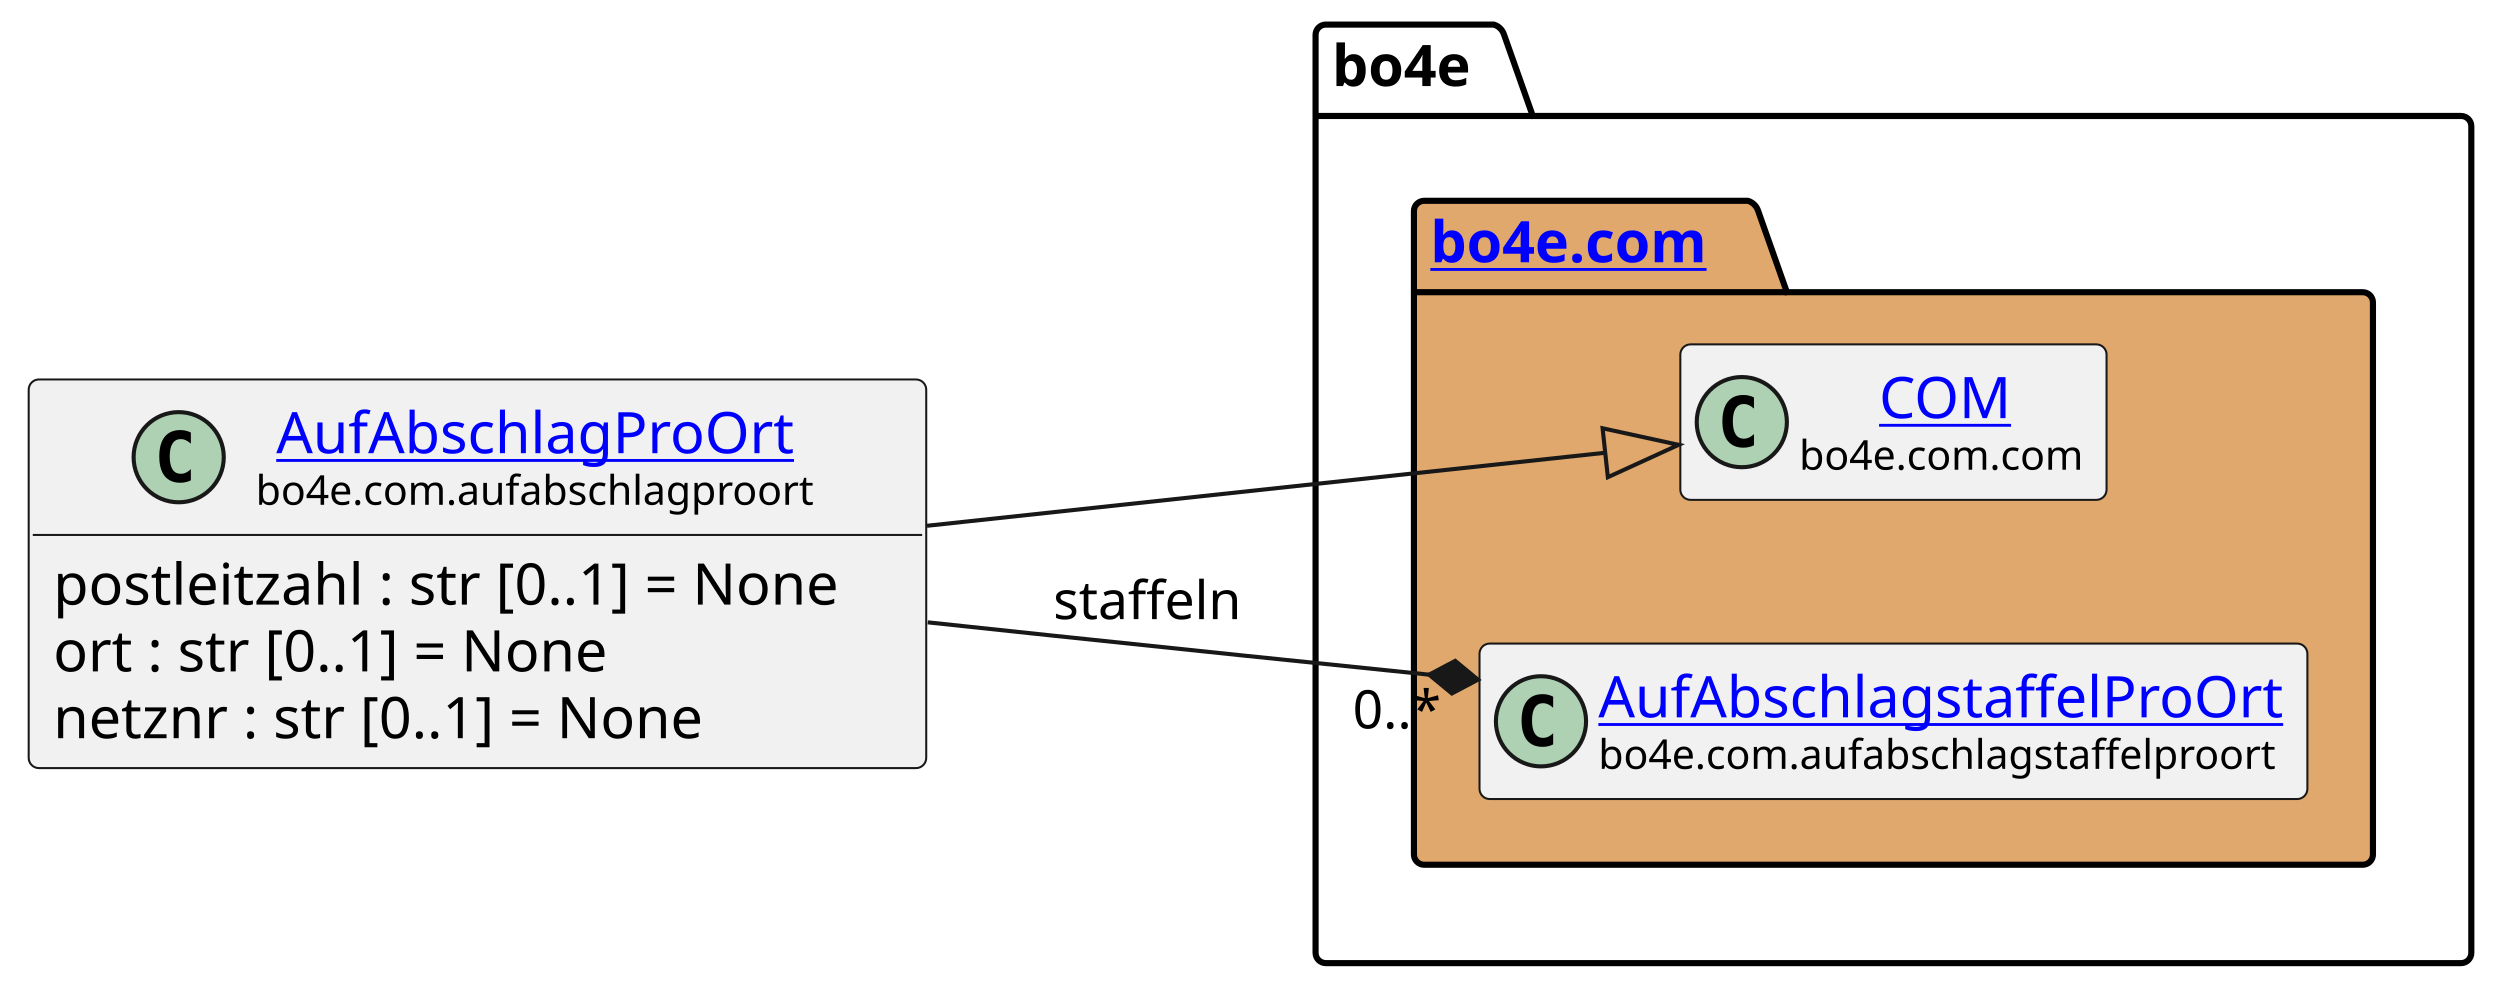
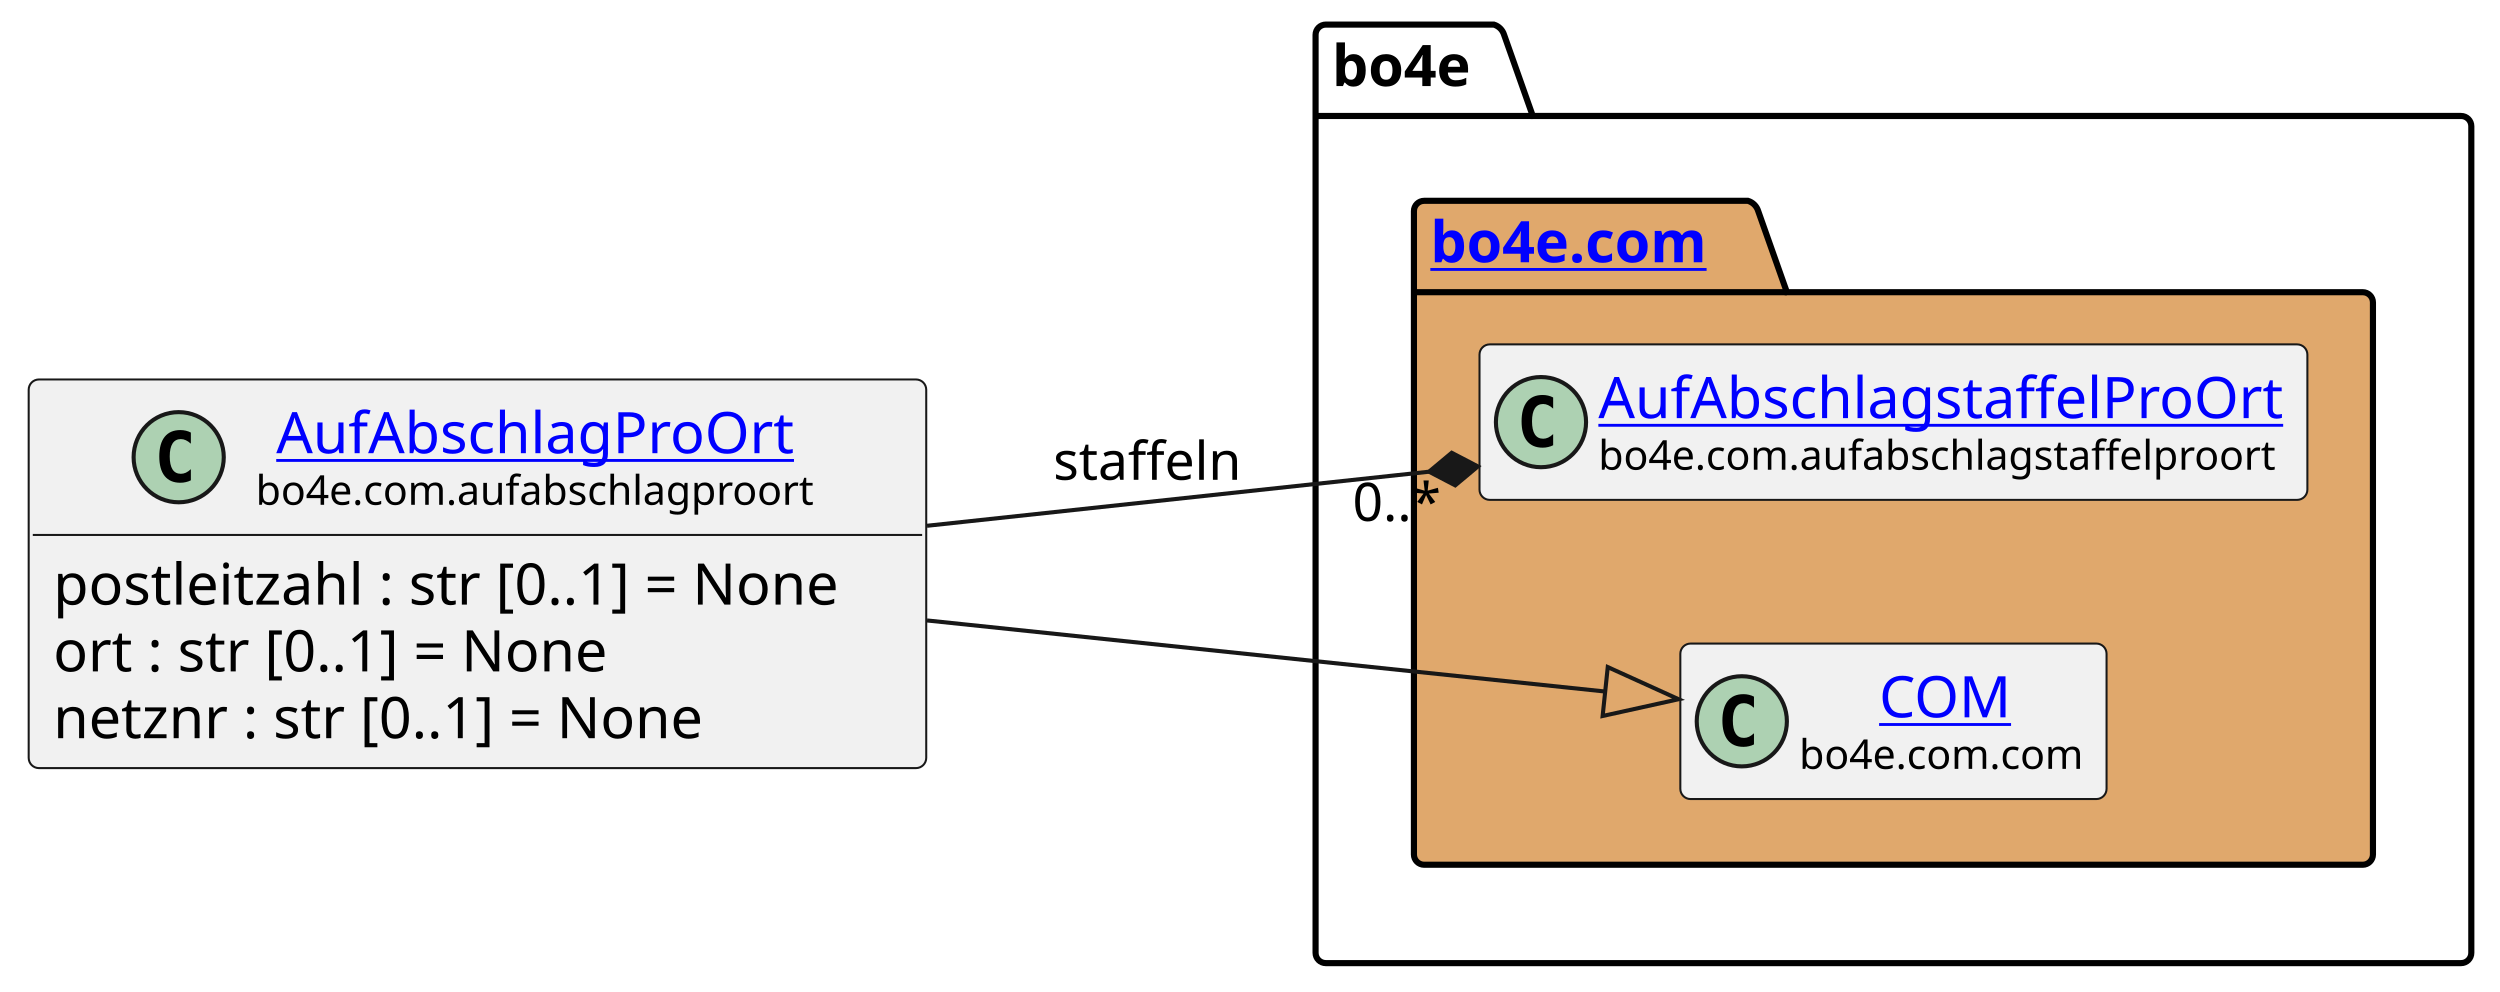
<svg xmlns="http://www.w3.org/2000/svg" xmlns:xlink="http://www.w3.org/1999/xlink" contentStyleType="text/css" height="242px" preserveAspectRatio="none" style="width:610px;height:242px;background:#FFFFFF;" version="1.1" viewBox="0 0 610 242" width="610px" zoomAndPan="magnify">
  <defs />
  <g>
    <g id="cluster_bo4e">
      <path d="M323.5,6 L364.5,6 A3.75,3.75 0 0 1 367,8.5 L374,28.297 L600.5,28.297 A2.5,2.5 0 0 1 603,30.797 L603,232.5 A2.5,2.5 0 0 1 600.5,235 L323.5,235 A2.5,2.5 0 0 1 321,232.5 L321,8.5 A2.5,2.5 0 0 1 323.5,6 " fill="none" style="stroke:#000000;stroke-width:1.5;" />
      <line style="stroke:#000000;stroke-width:1.5;" x1="321" x2="374" y1="28.297" y2="28.297" />
      <text fill="#000000" font-family="sans-serif" font-size="14" font-weight="bold" lengthAdjust="spacing" textLength="40" x="325" y="20.995">bo4e</text>
    </g>
    <g id="cluster_com">
      <path d="M347.5,49 L426.5,49 A3.75,3.75 0 0 1 429,51.5 L436,71.297 L576.5,71.297 A2.5,2.5 0 0 1 579,73.797 L579,208.5 A2.5,2.5 0 0 1 576.5,211 L347.5,211 A2.5,2.5 0 0 1 345,208.5 L345,51.5 A2.5,2.5 0 0 1 347.5,49 " fill="#E0A86C" style="stroke:#000000;stroke-width:1.5;" />
      <line style="stroke:#000000;stroke-width:1.5;" x1="345" x2="436" y1="71.297" y2="71.297" />
      <a href="https://bo4e.github.io/BO4E-python/latest/api/bo4e.com.html" target="_top" title="https://bo4e.github.io/BO4E-python/latest/api/bo4e.com.html" xlink:actuate="onRequest" xlink:href="https://bo4e.github.io/BO4E-python/latest/api/bo4e.com.html" xlink:show="new" xlink:title="https://bo4e.github.io/BO4E-python/latest/api/bo4e.com.html" xlink:type="simple">
        <text fill="#0000FF" font-family="sans-serif" font-size="14" font-weight="bold" lengthAdjust="spacing" text-decoration="underline" textLength="78" x="349" y="63.995">bo4e.com</text>
      </a>
    </g>
+     <g id="elem_AufAbschlagstaffelProOrt">
+       <rect codeLine="10" fill="#F1F1F1" height="37.938" id="AufAbschlagstaffelProOrt" rx="2.5" ry="2.5" style="stroke:#181818;stroke-width:0.5;" width="202" x="361" y="84.03" />
+       <ellipse cx="376" cy="102.999" fill="#ADD1B2" rx="11" ry="11" style="stroke:#181818;stroke-width:1.0;" />
+       <path d="M378.969,108.639 Q378.391,108.936 377.75,109.077 Q377.109,109.233 376.406,109.233 Q373.906,109.233 372.578,107.593 Q371.266,105.936 371.266,102.811 Q371.266,99.686 372.578,98.03 Q373.906,96.374 376.406,96.374 Q377.109,96.374 377.75,96.53 Q378.406,96.686 378.969,96.983 L378.969,99.702 Q378.344,99.124 377.75,98.858 Q377.156,98.577 376.531,98.577 Q375.188,98.577 374.5,99.655 Q373.812,100.718 373.812,102.811 Q373.812,104.905 374.5,105.983 Q375.188,107.046 376.531,107.046 Q377.156,107.046 377.75,106.78 Q378.344,106.499 378.969,105.921 L378.969,108.639 Z " fill="#000000" />
+       <a href="https://bo4e.github.io/BO4E-python/latest/api/bo4e.com.html#bo4e.com.aufabschlagstaffelproort.AufAbschlagstaffelProOrt" target="_top" title="https://bo4e.github.io/BO4E-python/latest/api/bo4e.com.html#bo4e.com.aufabschlagstaffelproort.AufAbschlagstaffelProOrt" xlink:actuate="onRequest" xlink:href="https://bo4e.github.io/BO4E-python/latest/api/bo4e.com.html#bo4e.com.aufabschlagstaffelproort.AufAbschlagstaffelProOrt" xlink:show="new" xlink:title="https://bo4e.github.io/BO4E-python/latest/api/bo4e.com.html#bo4e.com.aufabschlagstaffelproort.AufAbschlagstaffelProOrt" xlink:type="simple">
+         <text fill="#0000FF" font-family="sans-serif" font-size="14" lengthAdjust="spacing" text-decoration="underline" textLength="170" x="390" y="102.025">AufAbschlagstaffelProOrt</text>
+       </a>
+       <text fill="#000000" font-family="sans-serif" font-size="10" lengthAdjust="spacing" textLength="170" x="390" y="114.609">bo4e.com.aufabschlagstaffelproort</text>
+     </g>
    <g id="elem_COM">
-       <rect codeLine="10" fill="#F1F1F1" height="37.938" id="COM" rx="2.5" ry="2.5" style="stroke:#181818;stroke-width:0.5;" width="104" x="410" y="84.03" />
-       <ellipse cx="425" cy="102.999" fill="#ADD1B2" rx="11" ry="11" style="stroke:#181818;stroke-width:1.0;" />
-       <path d="M427.969,108.639 Q427.391,108.936 426.75,109.077 Q426.109,109.233 425.406,109.233 Q422.906,109.233 421.578,107.593 Q420.266,105.936 420.266,102.811 Q420.266,99.686 421.578,98.03 Q422.906,96.374 425.406,96.374 Q426.109,96.374 426.75,96.53 Q427.406,96.686 427.969,96.983 L427.969,99.702 Q427.344,99.124 426.75,98.858 Q426.156,98.577 425.531,98.577 Q424.188,98.577 423.5,99.655 Q422.812,100.718 422.812,102.811 Q422.812,104.905 423.5,105.983 Q424.188,107.046 425.531,107.046 Q426.156,107.046 426.75,106.78 Q427.344,106.499 427.969,105.921 L427.969,108.639 Z " fill="#000000" />
+       <rect codeLine="11" fill="#F1F1F1" height="37.938" id="COM" rx="2.5" ry="2.5" style="stroke:#181818;stroke-width:0.5;" width="104" x="410" y="157.03" />
+       <ellipse cx="425" cy="175.999" fill="#ADD1B2" rx="11" ry="11" style="stroke:#181818;stroke-width:1.0;" />
+       <path d="M427.969,181.639 Q427.391,181.936 426.75,182.077 Q426.109,182.233 425.406,182.233 Q422.906,182.233 421.578,180.593 Q420.266,178.936 420.266,175.811 Q420.266,172.686 421.578,171.03 Q422.906,169.374 425.406,169.374 Q426.109,169.374 426.75,169.53 Q427.406,169.686 427.969,169.983 L427.969,172.702 Q427.344,172.124 426.75,171.858 Q426.156,171.577 425.531,171.577 Q424.188,171.577 423.5,172.655 Q422.812,173.718 422.812,175.811 Q422.812,177.905 423.5,178.983 Q424.188,180.046 425.531,180.046 Q426.156,180.046 426.75,179.78 Q427.344,179.499 427.969,178.921 L427.969,181.639 Z " fill="#000000" />
      <a href="https://bo4e.github.io/BO4E-python/latest/api/bo4e.com.html#bo4e.com.com.COM" target="_top" title="https://bo4e.github.io/BO4E-python/latest/api/bo4e.com.html#bo4e.com.com.COM" xlink:actuate="onRequest" xlink:href="https://bo4e.github.io/BO4E-python/latest/api/bo4e.com.html#bo4e.com.com.COM" xlink:show="new" xlink:title="https://bo4e.github.io/BO4E-python/latest/api/bo4e.com.html#bo4e.com.com.COM" xlink:type="simple">
-         <text fill="#0000FF" font-family="sans-serif" font-size="14" lengthAdjust="spacing" text-decoration="underline" textLength="33" x="458.5" y="102.025">COM</text>
+         <text fill="#0000FF" font-family="sans-serif" font-size="14" lengthAdjust="spacing" text-decoration="underline" textLength="33" x="458.5" y="175.025">COM</text>
      </a>
-       <text fill="#000000" font-family="sans-serif" font-size="10" lengthAdjust="spacing" textLength="72" x="439" y="114.609">bo4e.com.com</text>
-     </g>
-     <g id="elem_AufAbschlagstaffelProOrt">
-       <rect codeLine="11" fill="#F1F1F1" height="37.938" id="AufAbschlagstaffelProOrt" rx="2.5" ry="2.5" style="stroke:#181818;stroke-width:0.5;" width="202" x="361" y="157.03" />
-       <ellipse cx="376" cy="175.999" fill="#ADD1B2" rx="11" ry="11" style="stroke:#181818;stroke-width:1.0;" />
-       <path d="M378.969,181.639 Q378.391,181.936 377.75,182.077 Q377.109,182.233 376.406,182.233 Q373.906,182.233 372.578,180.593 Q371.266,178.936 371.266,175.811 Q371.266,172.686 372.578,171.03 Q373.906,169.374 376.406,169.374 Q377.109,169.374 377.75,169.53 Q378.406,169.686 378.969,169.983 L378.969,172.702 Q378.344,172.124 377.75,171.858 Q377.156,171.577 376.531,171.577 Q375.188,171.577 374.5,172.655 Q373.812,173.718 373.812,175.811 Q373.812,177.905 374.5,178.983 Q375.188,180.046 376.531,180.046 Q377.156,180.046 377.75,179.78 Q378.344,179.499 378.969,178.921 L378.969,181.639 Z " fill="#000000" />
-       <a href="https://bo4e.github.io/BO4E-python/latest/api/bo4e.com.html#bo4e.com.aufabschlagstaffelproort.AufAbschlagstaffelProOrt" target="_top" title="https://bo4e.github.io/BO4E-python/latest/api/bo4e.com.html#bo4e.com.aufabschlagstaffelproort.AufAbschlagstaffelProOrt" xlink:actuate="onRequest" xlink:href="https://bo4e.github.io/BO4E-python/latest/api/bo4e.com.html#bo4e.com.aufabschlagstaffelproort.AufAbschlagstaffelProOrt" xlink:show="new" xlink:title="https://bo4e.github.io/BO4E-python/latest/api/bo4e.com.html#bo4e.com.aufabschlagstaffelproort.AufAbschlagstaffelProOrt" xlink:type="simple">
-         <text fill="#0000FF" font-family="sans-serif" font-size="14" lengthAdjust="spacing" text-decoration="underline" textLength="170" x="390" y="175.025">AufAbschlagstaffelProOrt</text>
-       </a>
-       <text fill="#000000" font-family="sans-serif" font-size="10" lengthAdjust="spacing" textLength="170" x="390" y="187.609">bo4e.com.aufabschlagstaffelproort</text>
+       <text fill="#000000" font-family="sans-serif" font-size="10" lengthAdjust="spacing" textLength="72" x="439" y="187.609">bo4e.com.com</text>
    </g>
    <g id="elem_AufAbschlagProOrt">
      <rect codeLine="3" fill="#F1F1F1" height="94.828" id="AufAbschlagProOrt" rx="2.5" ry="2.5" style="stroke:#181818;stroke-width:0.5;" width="219" x="7" y="92.59" />
      <ellipse cx="43.6" cy="111.559" fill="#ADD1B2" rx="11" ry="11" style="stroke:#181818;stroke-width:1.0;" />
      <path d="M46.569,117.199 Q45.991,117.496 45.35,117.637 Q44.709,117.793 44.006,117.793 Q41.506,117.793 40.178,116.153 Q38.866,114.496 38.866,111.371 Q38.866,108.246 40.178,106.59 Q41.506,104.934 44.006,104.934 Q44.709,104.934 45.35,105.09 Q46.006,105.246 46.569,105.543 L46.569,108.262 Q45.944,107.684 45.35,107.418 Q44.756,107.137 44.131,107.137 Q42.788,107.137 42.1,108.215 Q41.413,109.278 41.413,111.371 Q41.413,113.465 42.1,114.543 Q42.788,115.606 44.131,115.606 Q44.756,115.606 45.35,115.34 Q45.944,115.059 46.569,114.481 L46.569,117.199 Z " fill="#000000" />
      <a href="https://bo4e.github.io/BO4E-python/latest/api/bo4e.com.html#bo4e.com.aufabschlagproort.AufAbschlagProOrt" target="_top" title="https://bo4e.github.io/BO4E-python/latest/api/bo4e.com.html#bo4e.com.aufabschlagproort.AufAbschlagProOrt" xlink:actuate="onRequest" xlink:href="https://bo4e.github.io/BO4E-python/latest/api/bo4e.com.html#bo4e.com.aufabschlagproort.AufAbschlagProOrt" xlink:show="new" xlink:title="https://bo4e.github.io/BO4E-python/latest/api/bo4e.com.html#bo4e.com.aufabschlagproort.AufAbschlagProOrt" xlink:type="simple">
        <text fill="#0000FF" font-family="sans-serif" font-size="14" lengthAdjust="spacing" text-decoration="underline" textLength="129" x="67.4" y="110.585">AufAbschlagProOrt</text>
      </a>
      <text fill="#000000" font-family="sans-serif" font-size="10" lengthAdjust="spacing" textLength="139" x="62.4" y="123.169">bo4e.com.aufabschlagproort</text>
      <line style="stroke:#181818;stroke-width:0.5;" x1="8" x2="225" y1="130.528" y2="130.528" />
      <text fill="#000000" font-family="sans-serif" font-size="14" lengthAdjust="spacing" textLength="207" x="13" y="147.523">postleitzahl : str [0..1] = None</text>
      <text fill="#000000" font-family="sans-serif" font-size="14" lengthAdjust="spacing" textLength="147" x="13" y="163.82">ort : str [0..1] = None</text>
      <text fill="#000000" font-family="sans-serif" font-size="14" lengthAdjust="spacing" textLength="173" x="13" y="180.116">netznr : str [0..1] = None</text>
    </g>
    <g id="link_AufAbschlagProOrt_COM">
-       <path codeLine="14" d="M226.19,128.29 C287.51,121.69 343.394,115.668 391.673,110.468 " fill="none" id="AufAbschlagProOrt-to-COM" style="stroke:#181818;stroke-width:1.0;" />
-       <polygon fill="none" points="409.57,108.54,391.031,104.502,392.316,116.433,409.57,108.54" style="stroke:#181818;stroke-width:1.0;" />
+       <path codeLine="14" d="M226.19,151.39 C287.51,157.82 343.388,163.674 391.668,168.734 " fill="none" id="AufAbschlagProOrt-to-COM" style="stroke:#181818;stroke-width:1.0;" />
+       <polygon fill="none" points="409.57,170.61,392.293,162.767,391.043,174.701,409.57,170.61" style="stroke:#181818;stroke-width:1.0;" />
    </g>
    <g id="link_AufAbschlagProOrt_AufAbschlagstaffelProOrt">
-       <path codeLine="15" d="M226.36,151.85 C236.38,152.92 246.38,153.99 256,155 C290.07,158.59 315.392,161.208 348.692,164.618 " fill="none" id="AufAbschlagProOrt-to-AufAbschlagstaffelProOrt" style="stroke:#181818;stroke-width:1.0;" />
-       <polygon fill="#181818" points="360.63,165.84,355.069,161.25,348.692,164.618,354.254,169.208,360.63,165.84" style="stroke:#181818;stroke-width:1.0;" />
-       <text fill="#000000" font-family="sans-serif" font-size="13" lengthAdjust="spacing" textLength="47" x="257" y="151.067">staffeln</text>
-       <text fill="#000000" font-family="sans-serif" font-size="13" lengthAdjust="spacing" textLength="23" x="330.046" y="177.733">0..*</text>
+       <path codeLine="15" d="M226.19,128.29 C269.23,123.66 306.479,119.646 348.679,115.096 " fill="none" id="AufAbschlagProOrt-to-AufAbschlagstaffelProOrt" style="stroke:#181818;stroke-width:1.0;" />
+       <polygon fill="#181818" points="360.61,113.81,354.216,110.476,348.679,115.096,355.073,118.43,360.61,113.81" style="stroke:#181818;stroke-width:1.0;" />
+       <text fill="#000000" font-family="sans-serif" font-size="13" lengthAdjust="spacing" textLength="47" x="257" y="117.067">staffeln</text>
+       <text fill="#000000" font-family="sans-serif" font-size="13" lengthAdjust="spacing" textLength="23" x="330.025" y="127.112">0..*</text>
    </g>
  </g>
</svg>
